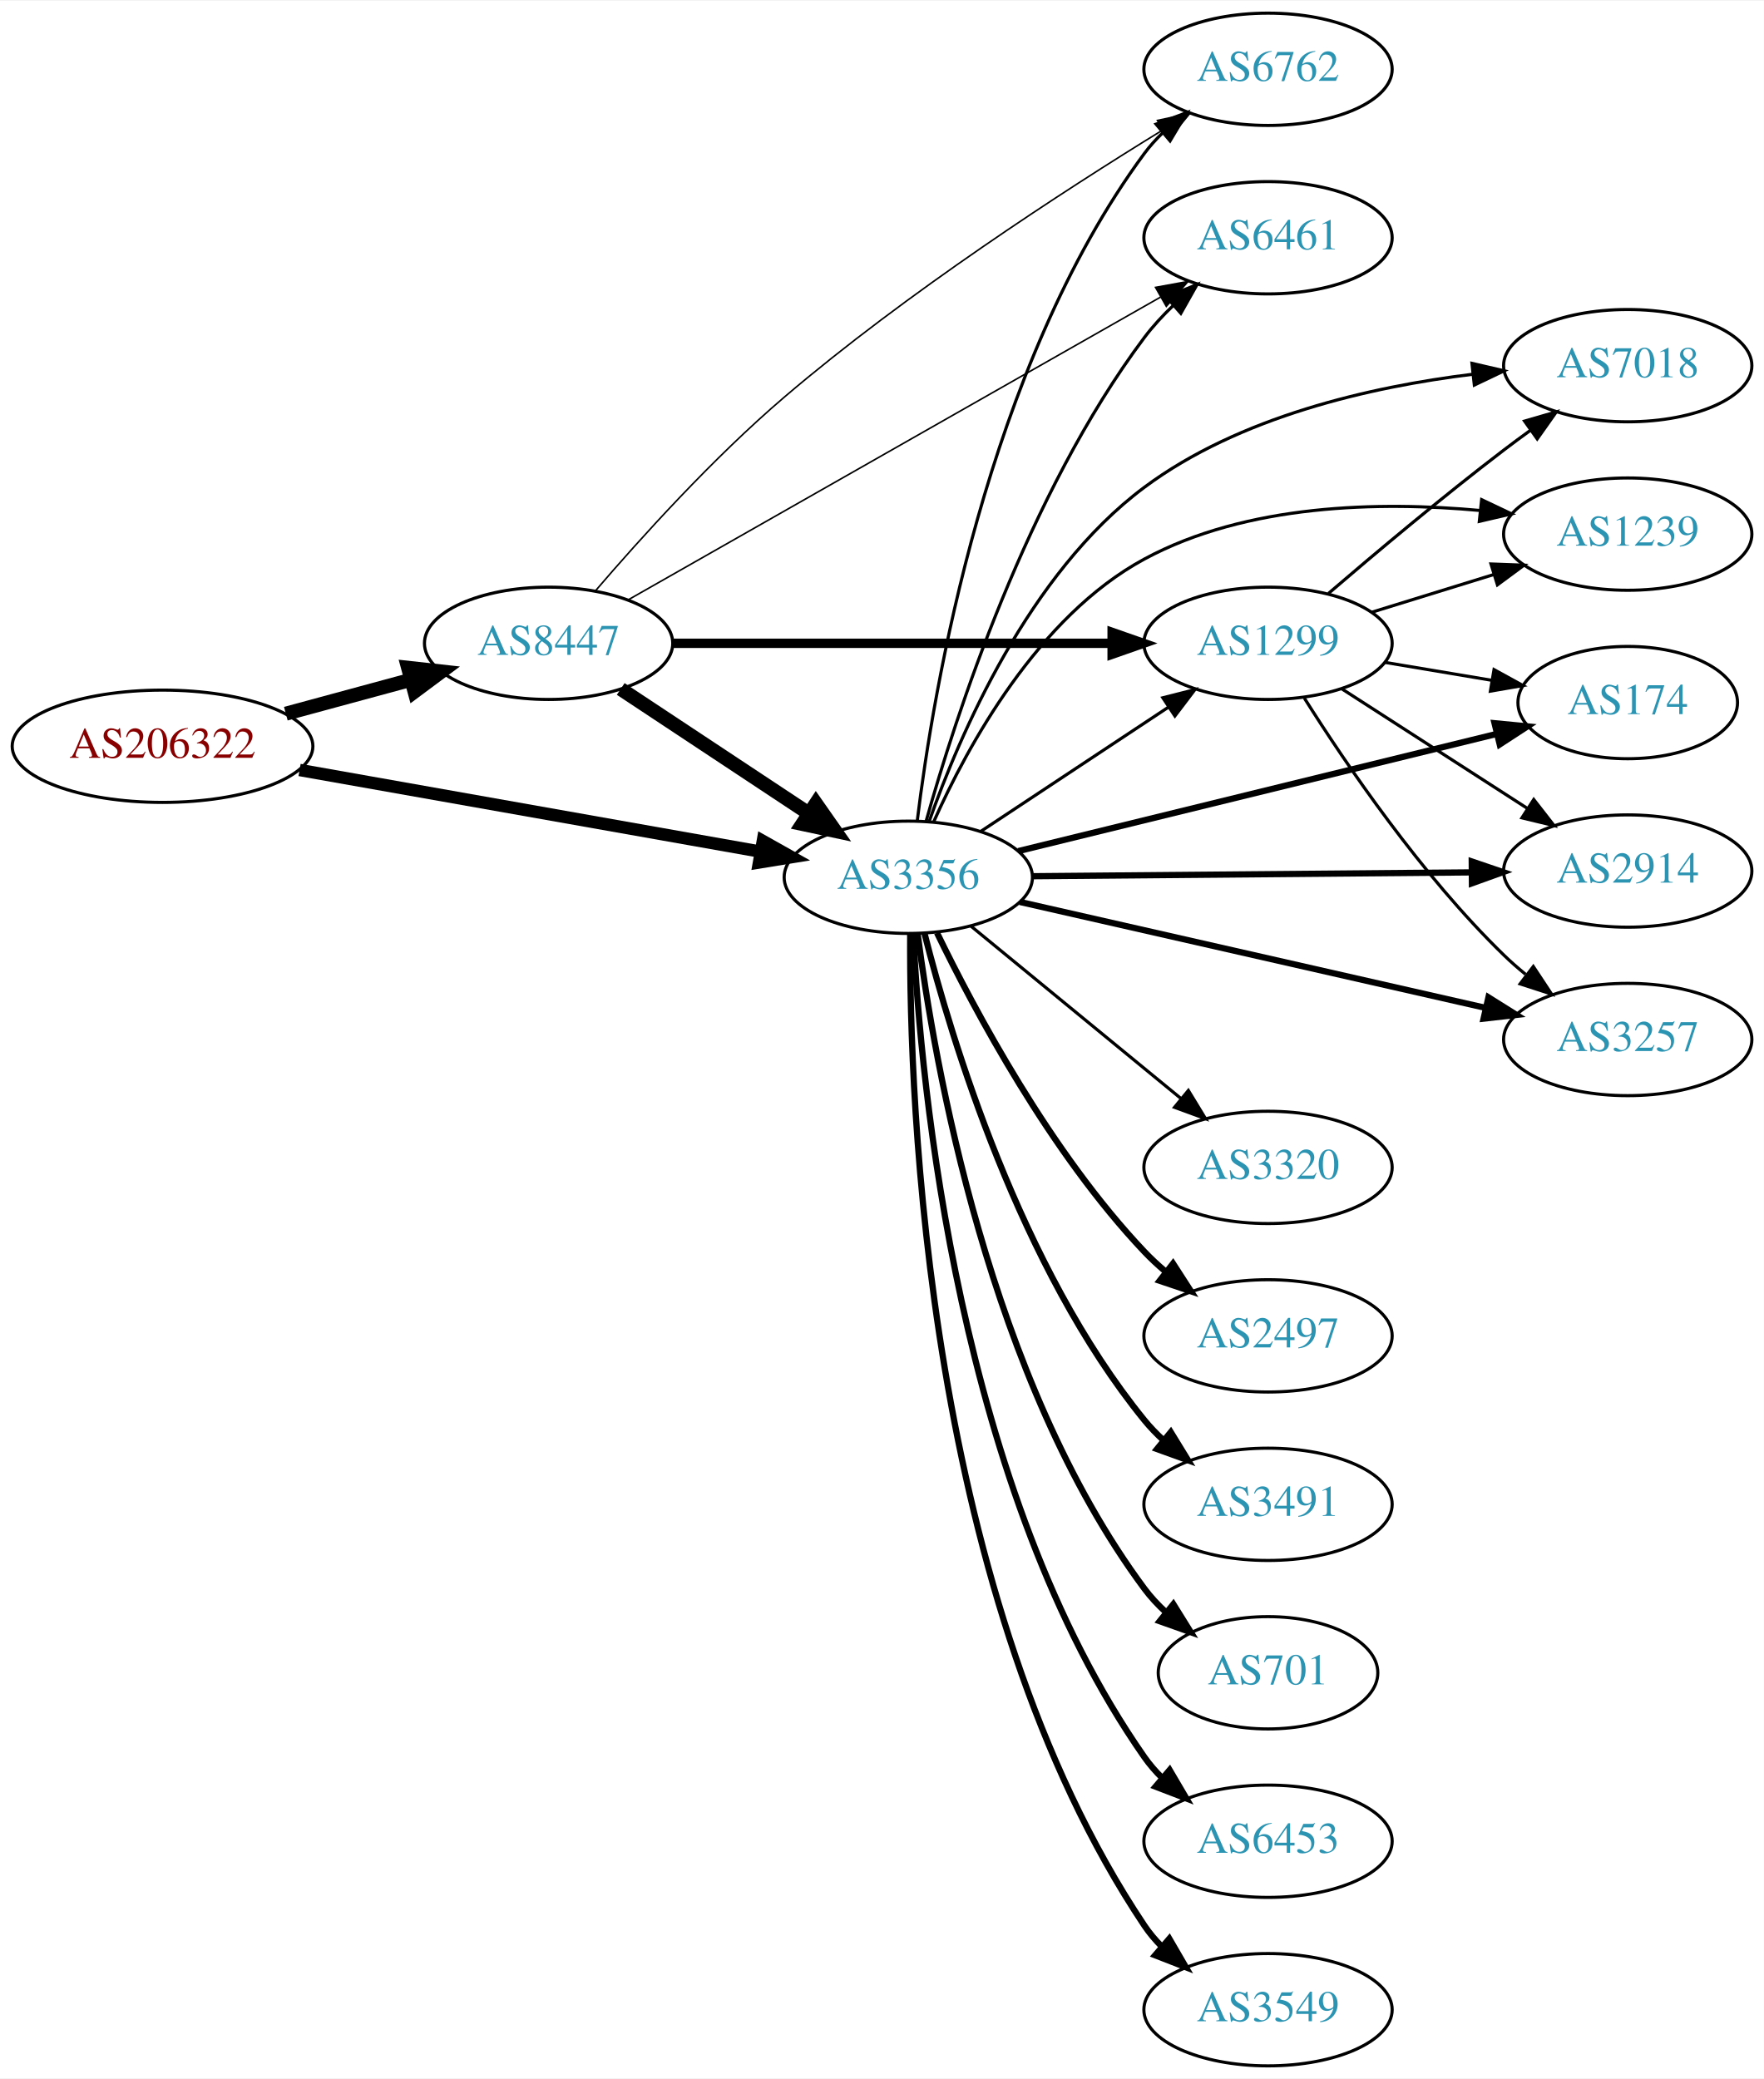
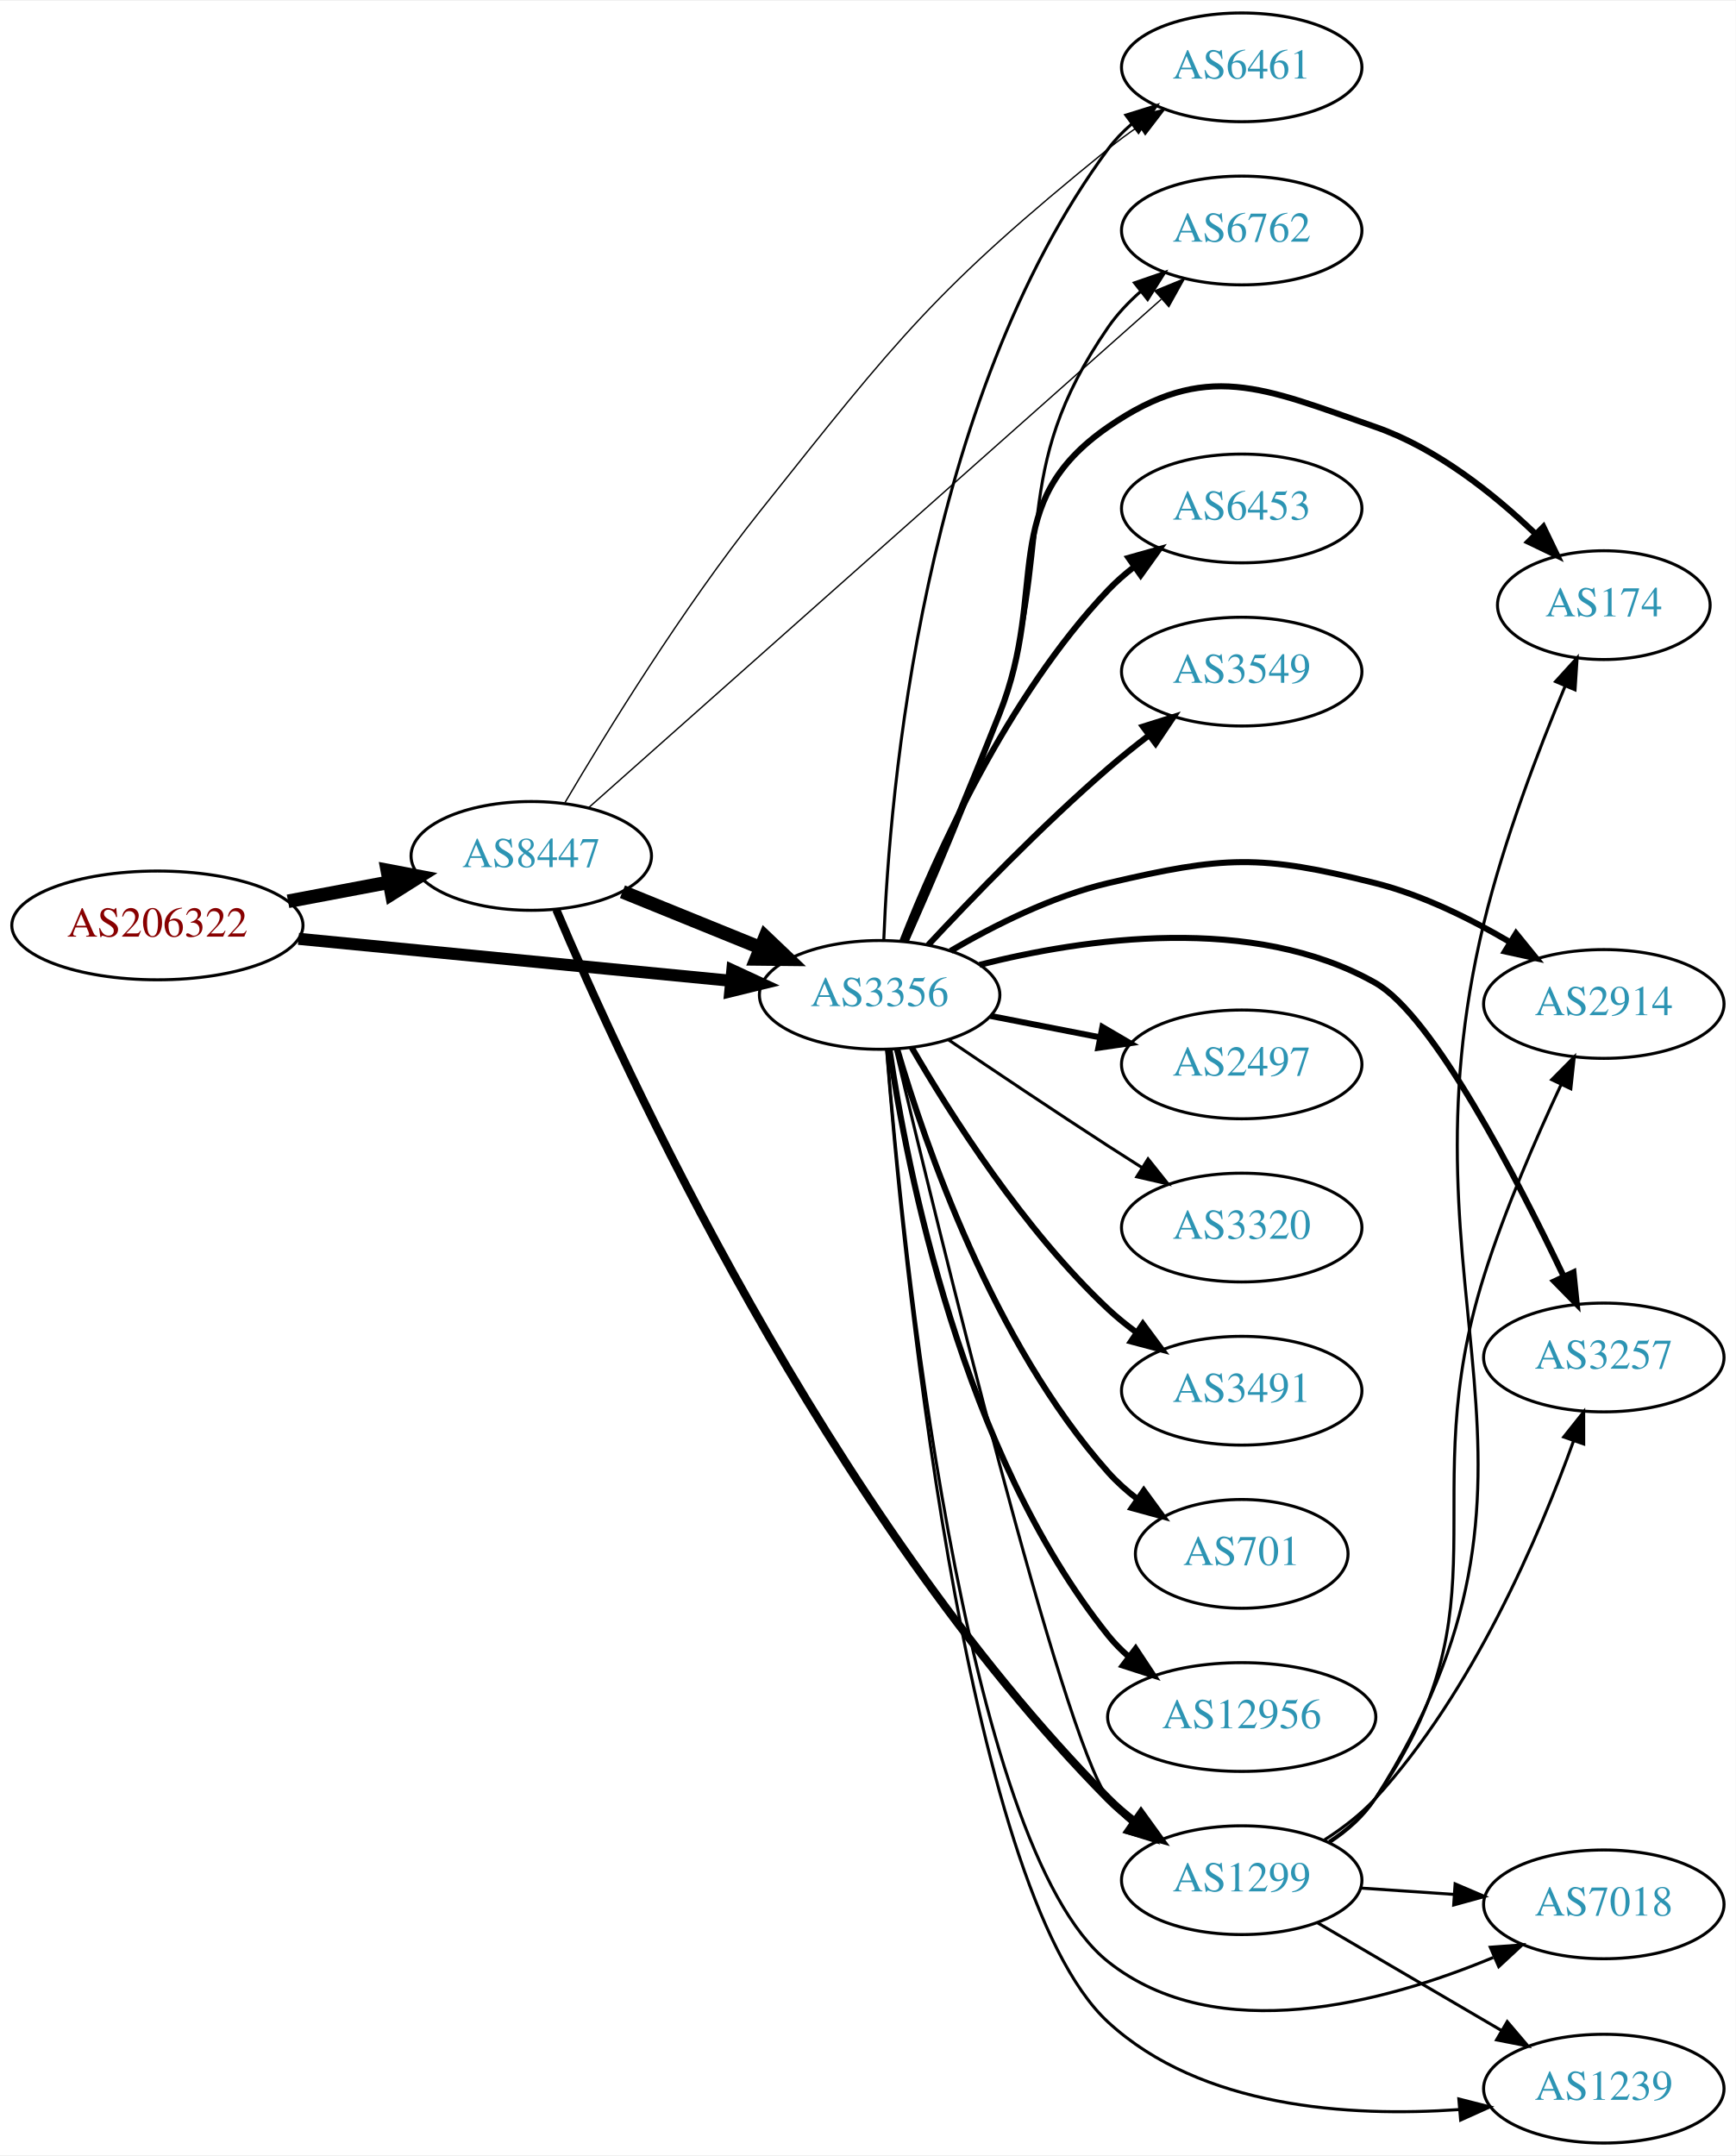
- <svg xmlns="http://www.w3.org/2000/svg" xmlns:xlink="http://www.w3.org/1999/xlink" width="565pt" height="666pt" viewBox="0.00 0.00 565.36 666.00">
-   <g id="graph0" class="graph" transform="scale(1 1) rotate(0) translate(4 662)">
-     <polygon fill="white" stroke="none" points="-4,4 -4,-662 561.363,-662 561.363,4 -4,4" />
+ <svg xmlns="http://www.w3.org/2000/svg" xmlns:xlink="http://www.w3.org/1999/xlink" width="574pt" height="713pt" viewBox="0.00 0.00 574.46 713.00">
+   <g id="graph0" class="graph" transform="scale(1 1) rotate(0) translate(4 709)">
+     <polygon fill="white" stroke="none" points="-4,4 -4,-709 570.463,-709 570.463,4 -4,4" />
    <g id="node1" class="node">
      <g id="a_node1">
        <a xlink:href="/asn/206322" xlink:title="AS206322 ~ Oesterreichische Post AG [AT]">
-           <ellipse fill="#ffffff" stroke="black" cx="48.096" cy="-423" rx="48.192" ry="18" />
-           <text text-anchor="middle" x="48.096" y="-419.3" font-family="Times,serif" font-size="14.00" fill="#880000">AS206322</text>
+           <ellipse fill="#ffffff" stroke="black" cx="48.096" cy="-403" rx="48.192" ry="18" />
+           <text text-anchor="middle" x="48.096" y="-399.3" font-family="Times,serif" font-size="14.00" fill="#880000">AS206322</text>
        </a>
      </g>
    </g>
    <g id="node2" class="node">
      <g id="a_node2">
        <a xlink:href="/asn/3356" xlink:title="AS3356 ~ Level 3 Parent, LLC [US]">
-           <ellipse fill="#ffffff" stroke="black" cx="287.131" cy="-381" rx="39.794" ry="18" />
-           <text text-anchor="middle" x="287.131" y="-377.3" font-family="Times,serif" font-size="14.00" fill="#2c94b3">AS3356</text>
+           <ellipse fill="#ffffff" stroke="black" cx="287.131" cy="-380" rx="39.794" ry="18" />
+           <text text-anchor="middle" x="287.131" y="-376.3" font-family="Times,serif" font-size="14.00" fill="#2c94b3">AS3356</text>
        </a>
      </g>
    </g>
    <g id="edge1" class="edge">
-       <path fill="none" stroke="black" stroke-width="3.971" d="M92.021,-415.394C133.768,-407.997 196.99,-396.795 239.844,-389.201" />
-       <polygon fill="black" stroke="black" stroke-width="3.971" points="240.501,-392.64 249.737,-387.449 239.28,-385.747 240.501,-392.64" />
+       <path fill="none" stroke="black" stroke-width="4" d="M94.799,-398.565C135.936,-394.574 196.183,-388.728 238.04,-384.666" />
+       <polygon fill="black" stroke="black" stroke-width="4" points="238.383,-388.15 247.998,-383.7 237.706,-381.182 238.383,-388.15" />
    </g>
    <g id="node3" class="node">
      <g id="a_node3">
        <a xlink:href="/asn/8447" xlink:title="AS8447 ~ A1 Telekom Austria AG [AT]">
-           <ellipse fill="#ffffff" stroke="black" cx="171.838" cy="-456" rx="39.794" ry="18" />
-           <text text-anchor="middle" x="171.838" y="-452.3" font-family="Times,serif" font-size="14.00" fill="#2c94b3">AS8447</text>
+           <ellipse fill="#ffffff" stroke="black" cx="171.838" cy="-426" rx="39.794" ry="18" />
+           <text text-anchor="middle" x="171.838" y="-422.3" font-family="Times,serif" font-size="14.00" fill="#2c94b3">AS8447</text>
        </a>
      </g>
    </g>
    <g id="edge2" class="edge">
-       <path fill="none" stroke="black" stroke-width="4.5" d="M87.616,-433.441C100.383,-436.902 114.674,-440.776 127.762,-444.324" />
-       <polygon fill="black" stroke="black" stroke-width="4.5" points="126.809,-448.145 137.491,-446.961 128.869,-440.544 126.809,-448.145" />
+       <path fill="none" stroke="black" stroke-width="4.5" d="M91.334,-410.98C102.165,-413.026 113.868,-415.237 124.877,-417.317" />
+       <polygon fill="black" stroke="black" stroke-width="4.5" points="124.19,-421.194 134.748,-419.182 125.652,-413.456 124.19,-421.194" />
    </g>
    <g id="node4" class="node">
      <g id="a_node4">
-         <a xlink:href="/asn/6453" xlink:title="AS6453 ~ TATA COMMUNICATIONS (AMERICA) INC [US]">
-           <ellipse fill="#ffffff" stroke="black" cx="402.424" cy="-72" rx="39.794" ry="18" />
-           <text text-anchor="middle" x="402.424" y="-68.3" font-family="Times,serif" font-size="14.00" fill="#2c94b3">AS6453</text>
+         <a xlink:href="/asn/3491" xlink:title="AS3491 ~ PCCW Global, Inc. [US]">
+           <ellipse fill="#ffffff" stroke="black" cx="406.973" cy="-249" rx="39.794" ry="18" />
+           <text text-anchor="middle" x="406.973" y="-245.3" font-family="Times,serif" font-size="14.00" fill="#2c94b3">AS3491</text>
        </a>
      </g>
    </g>
    <g id="edge3" class="edge">
-       <path fill="none" stroke="black" stroke-width="2" d="M288.723,-362.717C291.1,-315.007 303.022,-184.519 362.777,-99 364.447,-96.61 366.401,-94.362 368.527,-92.263" />
-       <polygon fill="black" stroke="black" stroke-width="2" points="370.892,-94.847 376.258,-85.711 366.366,-89.507 370.892,-94.847" />
+       <path fill="none" stroke="black" stroke-width="2" d="M297.74,-362.588C310.504,-340.552 334.735,-302.305 362.777,-276 365.67,-273.287 368.874,-270.696 372.193,-268.267" />
+       <polygon fill="black" stroke="black" stroke-width="2" points="374.254,-271.098 380.564,-262.588 370.324,-265.306 374.254,-271.098" />
    </g>
    <g id="node5" class="node">
      <g id="a_node5">
-         <a xlink:href="/asn/6461" xlink:title="AS6461 ~ Zayo Bandwidth [US]">
-           <ellipse fill="#ffffff" stroke="black" cx="402.424" cy="-586" rx="39.794" ry="18" />
-           <text text-anchor="middle" x="402.424" y="-582.3" font-family="Times,serif" font-size="14.00" fill="#2c94b3">AS6461</text>
+         <a xlink:href="/asn/701" xlink:title="AS701 ~ UUNET [US]">
+           <ellipse fill="#ffffff" stroke="black" cx="406.973" cy="-195" rx="35.194" ry="18" />
+           <text text-anchor="middle" x="406.973" y="-191.3" font-family="Times,serif" font-size="14.00" fill="#2c94b3">AS701</text>
        </a>
      </g>
    </g>
    <g id="edge4" class="edge">
-       <path fill="none" stroke="black" d="M292.803,-398.867C302.073,-431.937 325.203,-503.878 362.777,-554 365.496,-557.627 368.706,-561.101 372.095,-564.335" />
-       <polygon fill="black" stroke="black" points="369.857,-567.028 379.68,-570.997 374.477,-561.768 369.857,-567.028" />
+       <path fill="none" stroke="black" stroke-width="2" d="M292.965,-362.003C302.148,-330.549 324.679,-264.851 362.777,-222 365.62,-218.803 368.931,-215.85 372.431,-213.163" />
+       <polygon fill="black" stroke="black" stroke-width="2" points="374.565,-215.943 380.812,-207.387 370.592,-210.18 374.565,-215.943" />
    </g>
    <g id="node6" class="node">
      <g id="a_node6">
-         <a xlink:href="/asn/174" xlink:title="AS174 ~ Cogent Communications [US]">
-           <ellipse fill="#ffffff" stroke="black" cx="517.717" cy="-437" rx="35.194" ry="18" />
-           <text text-anchor="middle" x="517.717" y="-433.3" font-family="Times,serif" font-size="14.00" fill="#2c94b3">AS174</text>
+         <a xlink:href="/asn/6762" xlink:title="AS6762 ~ TELECOM ITALIA SPARKLE S.p.A. [IT]">
+           <ellipse fill="#ffffff" stroke="black" cx="406.973" cy="-633" rx="39.794" ry="18" />
+           <text text-anchor="middle" x="406.973" y="-629.3" font-family="Times,serif" font-size="14.00" fill="#2c94b3">AS6762</text>
        </a>
      </g>
    </g>
    <g id="edge5" class="edge">
-       <path fill="none" stroke="black" stroke-width="2" d="M322.353,-389.384C363.371,-399.433 432.042,-416.256 475.818,-426.98" />
-       <polygon fill="black" stroke="black" stroke-width="2" points="475.024,-430.389 485.57,-429.369 476.69,-423.59 475.024,-430.389" />
+       <path fill="none" stroke="black" d="M296.18,-397.585C304.482,-416.107 317.492,-446.241 326.777,-473 346.151,-528.83 329.23,-552.349 362.777,-601 365.748,-605.307 369.489,-609.263 373.52,-612.814" />
+       <polygon fill="black" stroke="black" points="371.491,-615.672 381.505,-619.131 375.834,-610.182 371.491,-615.672" />
    </g>
    <g id="node7" class="node">
      <g id="a_node7">
-         <a xlink:href="/asn/3320" xlink:title="AS3320 ~ DTAG [DE]">
-           <ellipse fill="#ffffff" stroke="black" cx="402.424" cy="-288" rx="39.794" ry="18" />
-           <text text-anchor="middle" x="402.424" y="-284.3" font-family="Times,serif" font-size="14.00" fill="#2c94b3">AS3320</text>
+         <a xlink:href="/asn/174" xlink:title="AS174 ~ Cogent Communications [US]">
+           <ellipse fill="#ffffff" stroke="black" cx="526.816" cy="-509" rx="35.194" ry="18" />
+           <text text-anchor="middle" x="526.816" y="-505.3" font-family="Times,serif" font-size="14.00" fill="#2c94b3">AS174</text>
        </a>
      </g>
    </g>
    <g id="edge6" class="edge">
-       <path fill="none" stroke="black" d="M307.094,-365.434C325.556,-350.278 353.793,-327.1 374.563,-310.05" />
-       <polygon fill="black" stroke="black" points="376.891,-312.667 382.399,-303.617 372.449,-307.257 376.891,-312.667" />
+       <path fill="none" stroke="black" stroke-width="2" d="M295.707,-397.761C303.624,-416.426 316.323,-446.675 326.777,-473 343.443,-514.964 325.621,-542.346 362.777,-568 395.106,-590.321 414.061,-580.895 451.17,-568 471.387,-560.975 490.261,-545.947 503.973,-532.817" />
+       <polygon fill="black" stroke="black" stroke-width="2" points="506.817,-534.923 511.421,-525.38 501.871,-529.969 506.817,-534.923" />
    </g>
    <g id="node8" class="node">
      <g id="a_node8">
-         <a xlink:href="/asn/1299" xlink:title="AS1299 ~ Telia Carrier [EU]">
-           <ellipse fill="#ffffff" stroke="black" cx="402.424" cy="-456" rx="39.794" ry="18" />
-           <text text-anchor="middle" x="402.424" y="-452.3" font-family="Times,serif" font-size="14.00" fill="#2c94b3">AS1299</text>
+         <a xlink:href="/asn/6453" xlink:title="AS6453 ~ TATA COMMUNICATIONS (AMERICA) INC [US]">
+           <ellipse fill="#ffffff" stroke="black" cx="406.973" cy="-541" rx="39.794" ry="18" />
+           <text text-anchor="middle" x="406.973" y="-537.3" font-family="Times,serif" font-size="14.00" fill="#2c94b3">AS6453</text>
        </a>
      </g>
    </g>
    <g id="edge7" class="edge">
-       <path fill="none" stroke="black" d="M310.244,-395.639C327.443,-407.025 351.512,-422.958 370.601,-435.595" />
-       <polygon fill="black" stroke="black" points="368.709,-438.54 378.979,-441.142 372.573,-432.703 368.709,-438.54" />
+       <path fill="none" stroke="black" stroke-width="2" d="M294.687,-397.859C305.482,-425.384 329.197,-478.683 362.777,-514 365.367,-516.724 368.288,-519.287 371.358,-521.669" />
+       <polygon fill="black" stroke="black" stroke-width="2" points="369.514,-524.651 379.709,-527.532 373.536,-518.922 369.514,-524.651" />
    </g>
    <g id="node9" class="node">
      <g id="a_node9">
-         <a xlink:href="/asn/6762" xlink:title="AS6762 ~ TELECOM ITALIA SPARKLE S.p.A. [IT]">
-           <ellipse fill="#ffffff" stroke="black" cx="402.424" cy="-640" rx="39.794" ry="18" />
-           <text text-anchor="middle" x="402.424" y="-636.3" font-family="Times,serif" font-size="14.00" fill="#2c94b3">AS6762</text>
+         <a xlink:href="/asn/1299" xlink:title="AS1299 ~ Telia Carrier [EU]">
+           <ellipse fill="#ffffff" stroke="black" cx="406.973" cy="-87" rx="39.794" ry="18" />
+           <text text-anchor="middle" x="406.973" y="-83.3" font-family="Times,serif" font-size="14.00" fill="#2c94b3">AS1299</text>
        </a>
      </g>
    </g>
    <g id="edge8" class="edge">
-       <path fill="none" stroke="black" d="M289.991,-399.051C295.05,-440.584 312.252,-544.59 362.777,-613 364.51,-615.345 366.508,-617.561 368.665,-619.637" />
-       <polygon fill="black" stroke="black" points="366.537,-622.42 376.454,-626.147 371.026,-617.049 366.537,-622.42" />
+       <path fill="none" stroke="black" d="M292.351,-362.135C305.763,-305.814 347.43,-134.49 362.777,-114 365.031,-110.992 367.726,-108.238 370.655,-105.738" />
+       <polygon fill="black" stroke="black" points="372.85,-108.468 378.81,-99.708 368.689,-102.839 372.85,-108.468" />
    </g>
    <g id="node10" class="node">
      <g id="a_node10">
        <a xlink:href="/asn/2914" xlink:title="AS2914 ~ NTT America, Inc. [US]">
-           <ellipse fill="#ffffff" stroke="black" cx="517.717" cy="-383" rx="39.794" ry="18" />
-           <text text-anchor="middle" x="517.717" y="-379.3" font-family="Times,serif" font-size="14.00" fill="#2c94b3">AS2914</text>
+           <ellipse fill="#ffffff" stroke="black" cx="526.816" cy="-377" rx="39.794" ry="18" />
+           <text text-anchor="middle" x="526.816" y="-373.3" font-family="Times,serif" font-size="14.00" fill="#2c94b3">AS2914</text>
        </a>
      </g>
    </g>
    <g id="edge9" class="edge">
-       <path fill="none" stroke="black" stroke-width="2" d="M326.907,-381.339C365.74,-381.679 425.624,-382.203 467.721,-382.571" />
-       <polygon fill="black" stroke="black" stroke-width="2" points="467.72,-386.071 477.75,-382.659 467.781,-379.072 467.72,-386.071" />
+       <path fill="none" stroke="black" stroke-width="2" d="M310.621,-394.568C324.923,-402.945 344.188,-412.646 362.777,-417 401.027,-425.96 413.066,-426.566 451.17,-417 466.811,-413.073 482.753,-405.168 495.866,-397.415" />
+       <polygon fill="black" stroke="black" stroke-width="2" points="497.777,-400.348 504.454,-392.122 494.105,-394.389 497.777,-400.348" />
    </g>
    <g id="node11" class="node">
      <g id="a_node11">
-         <a xlink:href="/asn/7018" xlink:title="AS7018 ~ AT&amp;T Services, Inc. [US]">
-           <ellipse fill="#ffffff" stroke="black" cx="517.717" cy="-545" rx="39.794" ry="18" />
-           <text text-anchor="middle" x="517.717" y="-541.3" font-family="Times,serif" font-size="14.00" fill="#2c94b3">AS7018</text>
+         <a xlink:href="/asn/3549" xlink:title="AS3549 ~ Level 3 Parent, LLC [US]">
+           <ellipse fill="#ffffff" stroke="black" cx="406.973" cy="-487" rx="39.794" ry="18" />
+           <text text-anchor="middle" x="406.973" y="-483.3" font-family="Times,serif" font-size="14.00" fill="#2c94b3">AS3549</text>
        </a>
      </g>
    </g>
    <g id="edge10" class="edge">
-       <path fill="none" stroke="black" d="M293.83,-398.955C303.478,-426.364 325.684,-478.365 362.777,-506 393.201,-528.665 435.396,-538.233 467.918,-542.234" />
-       <polygon fill="black" stroke="black" points="467.788,-545.741 478.109,-543.348 468.548,-538.782 467.788,-545.741" />
+       <path fill="none" stroke="black" stroke-width="2" d="M303.196,-396.513C317.823,-412.205 340.955,-436.141 362.777,-455 367.014,-458.661 371.638,-462.364 376.234,-465.888" />
+       <polygon fill="black" stroke="black" stroke-width="2" points="374.285,-468.801 384.389,-471.99 378.479,-463.197 374.285,-468.801" />
    </g>
    <g id="node12" class="node">
      <g id="a_node12">
-         <a xlink:href="/asn/1239" xlink:title="AS1239 ~ Sprint [US]">
-           <ellipse fill="#ffffff" stroke="black" cx="517.717" cy="-491" rx="39.794" ry="18" />
-           <text text-anchor="middle" x="517.717" y="-487.3" font-family="Times,serif" font-size="14.00" fill="#2c94b3">AS1239</text>
+         <a xlink:href="/asn/2497" xlink:title="AS2497 ~ Internet Initiative Japan Inc. [JP]">
+           <ellipse fill="#ffffff" stroke="black" cx="406.973" cy="-357" rx="39.794" ry="18" />
+           <text text-anchor="middle" x="406.973" y="-353.3" font-family="Times,serif" font-size="14.00" fill="#2c94b3">AS2497</text>
        </a>
      </g>
    </g>
    <g id="edge11" class="edge">
-       <path fill="none" stroke="black" d="M295.307,-398.87C306.004,-422.842 328.608,-464.533 362.777,-483 395.6,-500.739 438.327,-501.53 470.436,-498.571" />
-       <polygon fill="black" stroke="black" points="470.893,-502.042 480.463,-497.495 470.146,-495.082 470.893,-502.042" />
+       <path fill="none" stroke="black" stroke-width="2" d="M323.807,-373.037C335.239,-370.806 348.061,-368.303 360.114,-365.951" />
+       <polygon fill="black" stroke="black" stroke-width="2" points="360.867,-369.37 370.012,-364.019 359.526,-362.499 360.867,-369.37" />
    </g>
    <g id="node13" class="node">
      <g id="a_node13">
        <a xlink:href="/asn/3257" xlink:title="AS3257 ~ GTT [DE]">
-           <ellipse fill="#ffffff" stroke="black" cx="517.717" cy="-329" rx="39.794" ry="18" />
-           <text text-anchor="middle" x="517.717" y="-325.3" font-family="Times,serif" font-size="14.00" fill="#2c94b3">AS3257</text>
+           <ellipse fill="#ffffff" stroke="black" cx="526.816" cy="-260" rx="39.794" ry="18" />
+           <text text-anchor="middle" x="526.816" y="-256.3" font-family="Times,serif" font-size="14.00" fill="#2c94b3">AS3257</text>
        </a>
      </g>
    </g>
    <g id="edge12" class="edge">
-       <path fill="none" stroke="black" stroke-width="2" d="M322.848,-373.102C362.823,-364.009 428.581,-349.05 472.264,-339.112" />
-       <polygon fill="black" stroke="black" stroke-width="2" points="473.074,-342.518 482.048,-336.887 471.521,-335.692 473.074,-342.518" />
+       <path fill="none" stroke="black" stroke-width="2" d="M320.187,-389.951C354.865,-398.731 410.622,-406.918 451.17,-384 470.183,-373.253 497.795,-319.922 513.56,-286.797" />
+       <polygon fill="black" stroke="black" stroke-width="2" points="516.779,-288.178 517.863,-277.639 510.443,-285.202 516.779,-288.178" />
    </g>
    <g id="node14" class="node">
      <g id="a_node14">
-         <a xlink:href="/asn/2497" xlink:title="AS2497 ~ Internet Initiative Japan Inc. [JP]">
-           <ellipse fill="#ffffff" stroke="black" cx="402.424" cy="-234" rx="39.794" ry="18" />
-           <text text-anchor="middle" x="402.424" y="-230.3" font-family="Times,serif" font-size="14.00" fill="#2c94b3">AS2497</text>
+         <a xlink:href="/asn/6461" xlink:title="AS6461 ~ Zayo Bandwidth [US]">
+           <ellipse fill="#ffffff" stroke="black" cx="406.973" cy="-687" rx="39.794" ry="18" />
+           <text text-anchor="middle" x="406.973" y="-683.3" font-family="Times,serif" font-size="14.00" fill="#2c94b3">AS6461</text>
        </a>
      </g>
    </g>
    <g id="edge13" class="edge">
-       <path fill="none" stroke="black" stroke-width="2" d="M296.329,-363.195C308.379,-338.328 332.731,-292.694 362.777,-261 364.836,-258.828 367.095,-256.726 369.455,-254.718" />
-       <polygon fill="black" stroke="black" stroke-width="2" points="371.979,-257.19 377.725,-248.288 367.682,-251.664 371.979,-257.19" />
+       <path fill="none" stroke="black" d="M288.513,-398.332C290.385,-446.135 301.19,-576.648 362.777,-660 365.011,-663.023 367.693,-665.786 370.614,-668.293" />
+       <polygon fill="black" stroke="black" points="368.64,-671.186 378.758,-674.331 372.809,-665.563 368.64,-671.186" />
    </g>
    <g id="node15" class="node">
      <g id="a_node15">
-         <a xlink:href="/asn/3491" xlink:title="AS3491 ~ PCCW Global, Inc. [US]">
-           <ellipse fill="#ffffff" stroke="black" cx="402.424" cy="-180" rx="39.794" ry="18" />
-           <text text-anchor="middle" x="402.424" y="-176.3" font-family="Times,serif" font-size="14.00" fill="#2c94b3">AS3491</text>
+         <a xlink:href="/asn/3320" xlink:title="AS3320 ~ DTAG [DE]">
+           <ellipse fill="#ffffff" stroke="black" cx="406.973" cy="-303" rx="39.794" ry="18" />
+           <text text-anchor="middle" x="406.973" y="-299.3" font-family="Times,serif" font-size="14.00" fill="#2c94b3">AS3320</text>
        </a>
      </g>
    </g>
    <g id="edge14" class="edge">
-       <path fill="none" stroke="black" stroke-width="2" d="M292.325,-362.991C300.87,-329.35 322.94,-255.95 362.777,-207 364.618,-204.738 366.695,-202.584 368.906,-200.549" />
-       <polygon fill="black" stroke="black" stroke-width="2" points="371.256,-203.149 376.797,-194.118 366.834,-197.723 371.256,-203.149" />
+       <path fill="none" stroke="black" d="M309.895,-365.159C324.721,-355.114 344.838,-341.611 362.777,-330 366.369,-327.675 370.146,-325.265 373.909,-322.885" />
+       <polygon fill="black" stroke="black" points="375.97,-325.724 382.574,-317.439 372.245,-319.797 375.97,-325.724" />
    </g>
    <g id="node16" class="node">
      <g id="a_node16">
-         <a xlink:href="/asn/701" xlink:title="AS701 ~ UUNET [US]">
-           <ellipse fill="#ffffff" stroke="black" cx="402.424" cy="-126" rx="35.194" ry="18" />
-           <text text-anchor="middle" x="402.424" y="-122.3" font-family="Times,serif" font-size="14.00" fill="#2c94b3">AS701</text>
+         <a xlink:href="/asn/12956" xlink:title="AS12956 ~ TELXIUS [ES]">
+           <ellipse fill="#ffffff" stroke="black" cx="406.973" cy="-141" rx="44.393" ry="18" />
+           <text text-anchor="middle" x="406.973" y="-137.3" font-family="Times,serif" font-size="14.00" fill="#2c94b3">AS12956</text>
        </a>
      </g>
    </g>
    <g id="edge15" class="edge">
-       <path fill="none" stroke="black" stroke-width="2" d="M290.115,-362.952C295.403,-321.928 312.993,-220.048 362.777,-153 364.778,-150.306 367.129,-147.782 369.667,-145.443" />
-       <polygon fill="black" stroke="black" stroke-width="2" points="372.082,-147.992 377.678,-138.996 367.693,-142.539 372.082,-147.992" />
+       <path fill="none" stroke="black" stroke-width="2" d="M290.408,-361.868C296.145,-322.618 314.354,-228.453 362.777,-168 364.823,-165.446 367.18,-163.066 369.715,-160.864" />
+       <polygon fill="black" stroke="black" stroke-width="2" points="371.87,-163.623 377.723,-154.791 367.64,-158.045 371.87,-163.623" />
    </g>
    <g id="node17" class="node">
      <g id="a_node17">
-         <a xlink:href="/asn/3549" xlink:title="AS3549 ~ Level 3 Parent, LLC [US]">
-           <ellipse fill="#ffffff" stroke="black" cx="402.424" cy="-18" rx="39.794" ry="18" />
-           <text text-anchor="middle" x="402.424" y="-14.3" font-family="Times,serif" font-size="14.00" fill="#2c94b3">AS3549</text>
+         <a xlink:href="/asn/7018" xlink:title="AS7018 ~ AT&amp;T Services, Inc. [US]">
+           <ellipse fill="#ffffff" stroke="black" cx="526.816" cy="-79" rx="39.794" ry="18" />
+           <text text-anchor="middle" x="526.816" y="-75.3" font-family="Times,serif" font-size="14.00" fill="#2c94b3">AS7018</text>
        </a>
      </g>
    </g>
    <g id="edge16" class="edge">
-       <path fill="none" stroke="black" stroke-width="2" d="M287.737,-362.837C287.438,-309.335 292.816,-149.534 362.777,-45 364.399,-42.577 366.318,-40.305 368.42,-38.19" />
-       <polygon fill="black" stroke="black" stroke-width="2" points="370.787,-40.771 376.105,-31.607 366.233,-35.454 370.787,-40.771" />
+       <path fill="none" stroke="black" d="M289.494,-361.809C294.554,-299.781 314.517,-98.299 362.777,-60 398.79,-31.421 454.164,-46.409 490.193,-61.403" />
+       <polygon fill="black" stroke="black" points="489.245,-64.807 499.81,-65.595 492.042,-58.39 489.245,-64.807" />
+     </g>
+     <g id="node18" class="node">
+       <g id="a_node18">
+         <a xlink:href="/asn/1239" xlink:title="AS1239 ~ Sprint [US]">
+           <ellipse fill="#ffffff" stroke="black" cx="526.816" cy="-18" rx="39.794" ry="18" />
+           <text text-anchor="middle" x="526.816" y="-14.3" font-family="Times,serif" font-size="14.00" fill="#2c94b3">AS1239</text>
+         </a>
+       </g>
    </g>
    <g id="edge17" class="edge">
-       <path fill="none" stroke="black" stroke-width="4.5" d="M194.951,-441.361C212.15,-429.975 236.219,-414.042 255.308,-401.405" />
-       <polygon fill="black" stroke="black" stroke-width="4.5" points="257.522,-404.662 263.687,-395.858 253.175,-398.095 257.522,-404.662" />
+       <path fill="none" stroke="black" d="M289.443,-361.825C294.448,-297.833 314.551,-84.426 362.777,-40 393.56,-11.643 442.521,-8.541 478.765,-11.073" />
+       <polygon fill="black" stroke="black" points="478.831,-14.592 489.096,-11.969 479.436,-7.618 478.831,-14.592" />
    </g>
    <g id="edge20" class="edge">
-       <path fill="none" stroke="black" stroke-width="0.5" d="M197.301,-469.912C238.439,-493.308 321.523,-540.56 368.006,-566.995" />
-       <polygon fill="black" stroke="black" stroke-width="0.5" points="366.369,-570.09 376.792,-571.991 369.829,-564.005 366.369,-570.09" />
+       <path fill="none" stroke="black" stroke-width="4.5" d="M202.014,-414.154C215.889,-408.52 232.667,-401.708 247.576,-395.654" />
+       <polygon fill="black" stroke="black" stroke-width="4.5" points="249.27,-399.216 257.054,-391.806 246.307,-391.92 249.27,-399.216" />
+     </g>
+     <g id="edge19" class="edge">
+       <path fill="none" stroke="black" stroke-width="0.45" d="M190.745,-441.899C231.767,-478.323 332.672,-567.916 380.297,-610.202" />
+       <polygon fill="black" stroke="black" stroke-width="0.45" points="378.204,-613.024 388.006,-617.047 382.852,-607.79 378.204,-613.024" />
    </g>
    <g id="edge18" class="edge">
-       <path fill="none" stroke="black" stroke-width="3" d="M211.614,-456C250.447,-456 310.331,-456 352.428,-456" />
-       <polygon fill="black" stroke="black" stroke-width="3" points="352.457,-459.5 362.457,-456 352.457,-452.5 352.457,-459.5" />
-     </g>
-     <g id="edge19" class="edge">
-       <path fill="none" stroke="black" stroke-width="0.5" d="M186.766,-472.731C201.097,-489.447 224.513,-515.408 247.484,-535 286.632,-568.389 336.555,-600.818 368.754,-620.593" />
-       <polygon fill="black" stroke="black" stroke-width="0.5" points="366.981,-623.612 377.342,-625.826 370.623,-617.634 366.981,-623.612" />
+       <path fill="none" stroke="black" stroke-width="2.7" d="M180.118,-408.211C201.647,-357.278 269.391,-208.494 362.777,-114 365.419,-111.327 368.375,-108.797 371.467,-106.436" />
+       <polygon fill="black" stroke="black" stroke-width="2.7" points="373.64,-109.188 379.848,-100.602 369.641,-103.443 373.64,-109.188" />
+     </g>
+     <g id="edge21" class="edge">
+       <path fill="none" stroke="black" stroke-width="0.45" d="M183.014,-443.685C196.571,-466.707 221.84,-507.801 247.484,-540 293.561,-597.854 305.362,-613.378 362.777,-660 366.021,-662.634 369.539,-665.216 373.12,-667.674" />
+       <polygon fill="black" stroke="black" stroke-width="0.45" points="371.204,-670.604 381.487,-673.155 375.04,-664.748 371.204,-670.604" />
+     </g>
+     <g id="edge26" class="edge">
+       <path fill="none" stroke="black" d="M436.202,-99.573C442,-103.406 447.46,-108.184 451.17,-114 521.019,-223.496 456.538,-277.786 487.17,-404 493.784,-431.253 505.229,-461.163 513.953,-482.064" />
+       <polygon fill="black" stroke="black" points="510.852,-483.716 517.984,-491.55 517.294,-480.978 510.852,-483.716" />
+     </g>
+     <g id="edge25" class="edge">
+       <path fill="none" stroke="black" d="M435.862,-99.8C441.675,-103.623 447.225,-108.341 451.17,-114 496.074,-178.432 463.557,-212.098 487.17,-287 494.071,-308.894 504.441,-332.725 512.702,-350.361" />
+       <polygon fill="black" stroke="black" points="509.58,-351.946 517.039,-359.471 515.9,-348.937 509.58,-351.946" />
+     </g>
+     <g id="edge24" class="edge">
+       <path fill="none" stroke="black" d="M434.369,-100.346C440.374,-104.195 446.386,-108.787 451.17,-114 483.471,-149.207 505.503,-201.004 516.847,-232.505" />
+       <polygon fill="black" stroke="black" points="513.552,-233.686 520.154,-241.973 520.161,-231.378 513.552,-233.686" />
    </g>
    <g id="edge22" class="edge">
-       <path fill="none" stroke="black" d="M439.894,-449.884C450.79,-448.056 462.831,-446.037 474.084,-444.15" />
-       <polygon fill="black" stroke="black" points="474.859,-447.569 484.143,-442.463 473.701,-440.665 474.859,-447.569" />
-     </g>
-     <g id="edge21" class="edge">
-       <path fill="none" stroke="black" d="M426.078,-441.403C443.136,-430.411 466.72,-415.215 485.555,-403.079" />
-       <polygon fill="black" stroke="black" points="487.592,-405.931 494.102,-397.572 483.8,-400.046 487.592,-405.931" />
-     </g>
-     <g id="edge24" class="edge">
-       <path fill="none" stroke="black" d="M421.788,-471.982C436.688,-484.77 458.378,-502.984 478.07,-518 480.822,-520.098 483.719,-522.24 486.639,-524.354" />
-       <polygon fill="black" stroke="black" points="484.645,-527.231 494.822,-530.176 488.703,-521.527 484.645,-527.231" />
+       <path fill="none" stroke="black" d="M446.234,-84.403C456.113,-83.732 466.879,-83.001 477.209,-82.3" />
+       <polygon fill="black" stroke="black" points="477.605,-85.781 487.345,-81.612 477.131,-78.797 477.605,-85.781" />
    </g>
    <g id="edge23" class="edge">
-       <path fill="none" stroke="black" d="M435.586,-465.936C447.785,-469.705 461.859,-474.053 474.825,-478.058" />
-       <polygon fill="black" stroke="black" points="473.887,-481.431 484.474,-481.039 475.953,-474.743 473.887,-481.431" />
-     </g>
-     <g id="edge25" class="edge">
-       <path fill="none" stroke="black" d="M414.082,-438.404C427.383,-417.318 451.622,-381.63 478.07,-356 480.219,-353.917 482.543,-351.879 484.947,-349.915" />
-       <polygon fill="black" stroke="black" points="487.456,-352.404 493.297,-343.564 483.218,-346.832 487.456,-352.404" />
+       <path fill="none" stroke="black" d="M432.105,-72.87C449.66,-62.591 473.635,-48.553 492.94,-37.25" />
+       <polygon fill="black" stroke="black" points="494.856,-40.184 501.717,-32.111 491.319,-34.143 494.856,-40.184" />
    </g>
  </g>
</svg>
